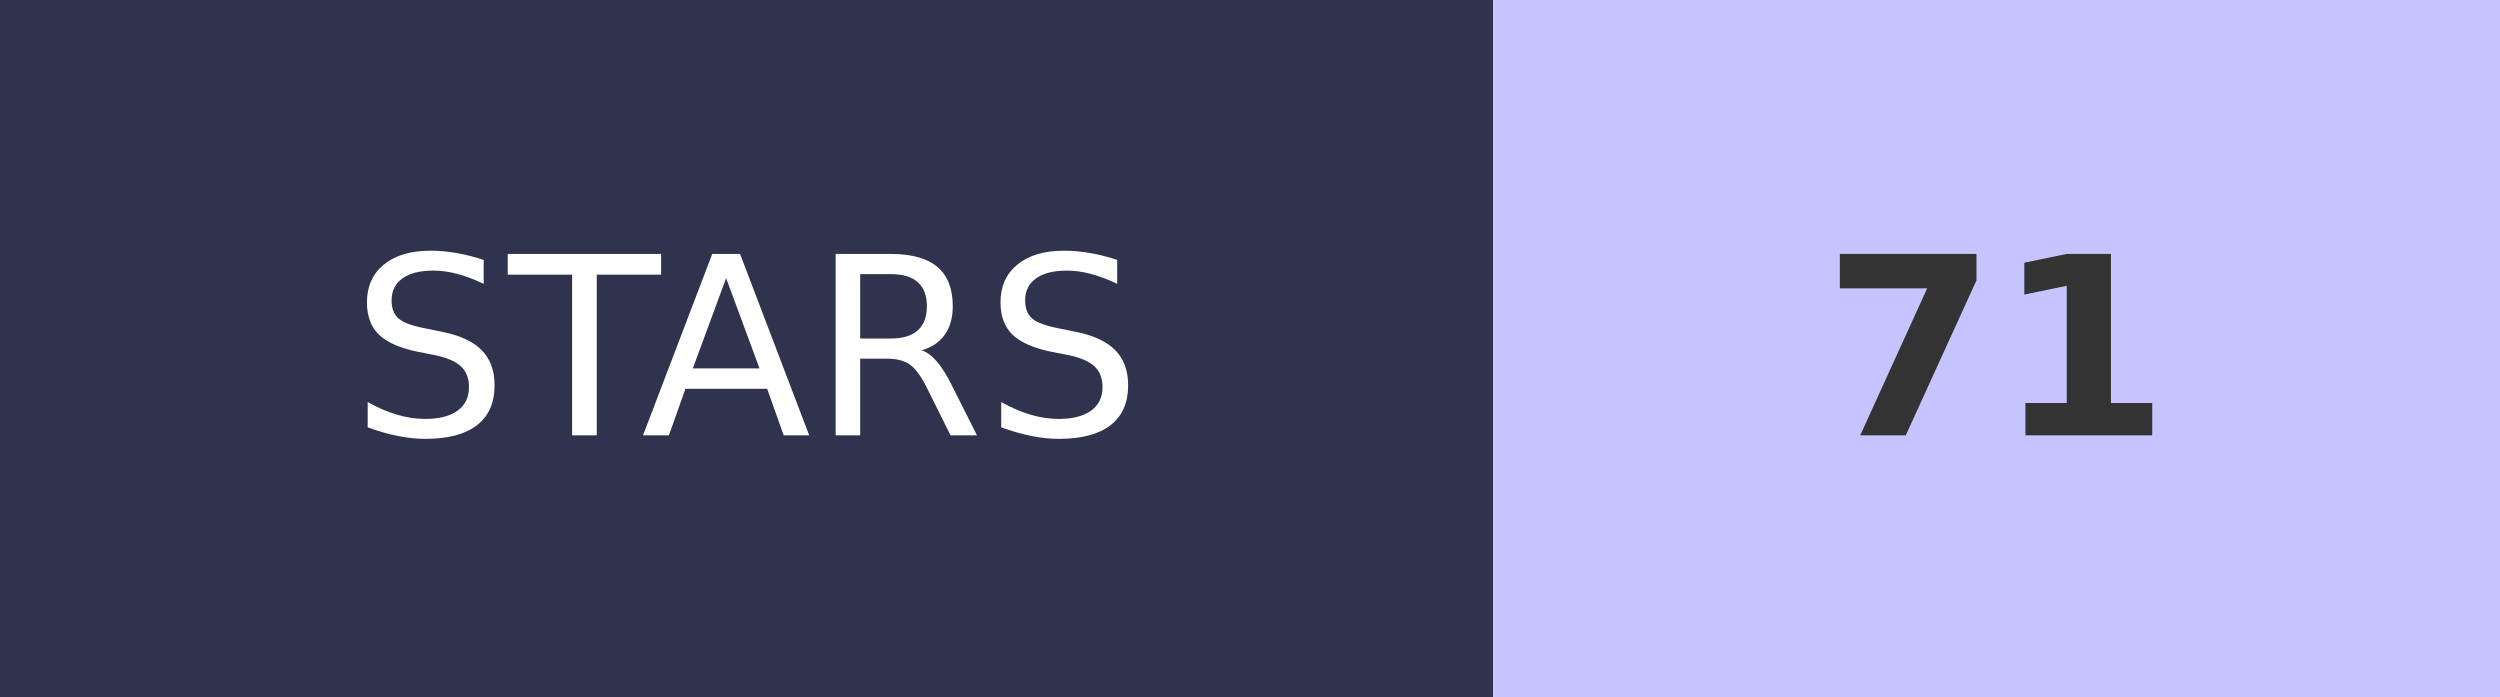
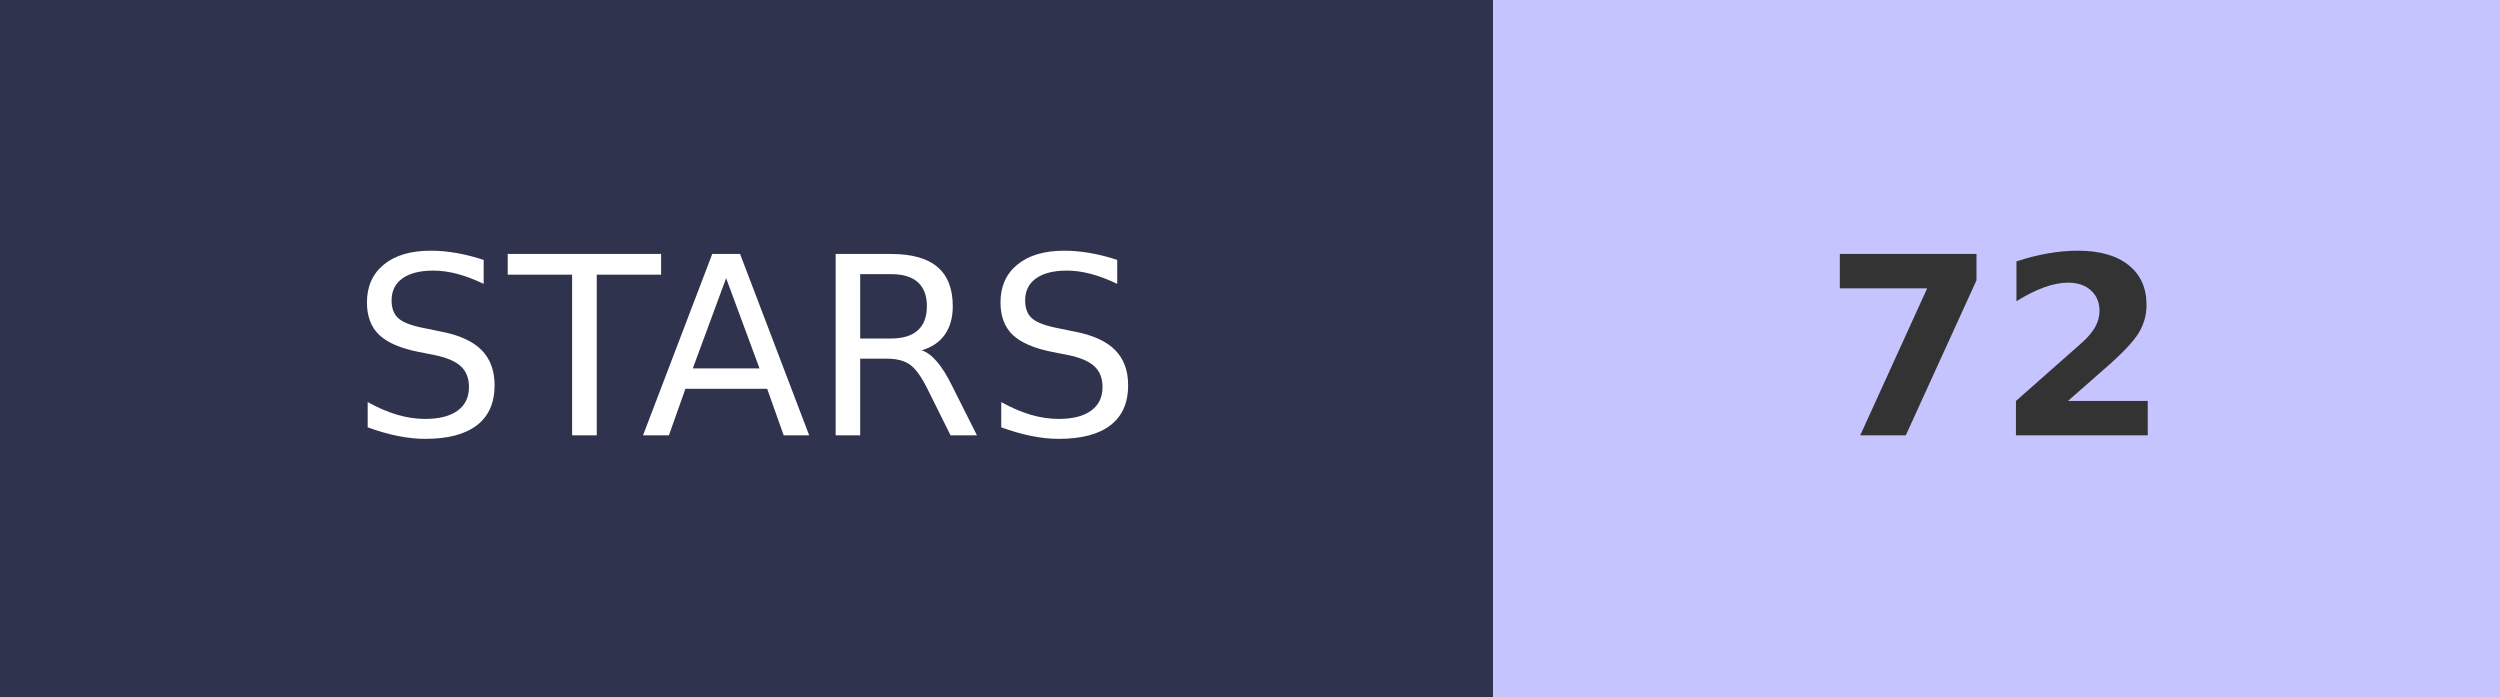
- <svg xmlns="http://www.w3.org/2000/svg" width="100.5" height="28" role="img" aria-label="STARS: 71">
+ <svg xmlns="http://www.w3.org/2000/svg" width="100.5" height="28" role="img" aria-label="STARS: 72">
  <g shape-rendering="crispEdges">
    <rect width="60" height="28" fill="#2F334D" />
    <rect x="60" width="40.5" height="28" fill="#C6C4FF" />
  </g>
  <g fill="#fff" text-anchor="middle" font-family="Verdana,Geneva,DejaVu Sans,sans-serif" text-rendering="geometricPrecision" font-size="100">
    <text transform="scale(.1)" x="300" y="175" textLength="350">STARS</text>
-     <text transform="scale(.1)" x="802.5" y="175" textLength="140" font-weight="bold" fill="#333">71</text>
+     <text transform="scale(.1)" x="802.5" y="175" textLength="140" font-weight="bold" fill="#333">72</text>
  </g>
</svg>
